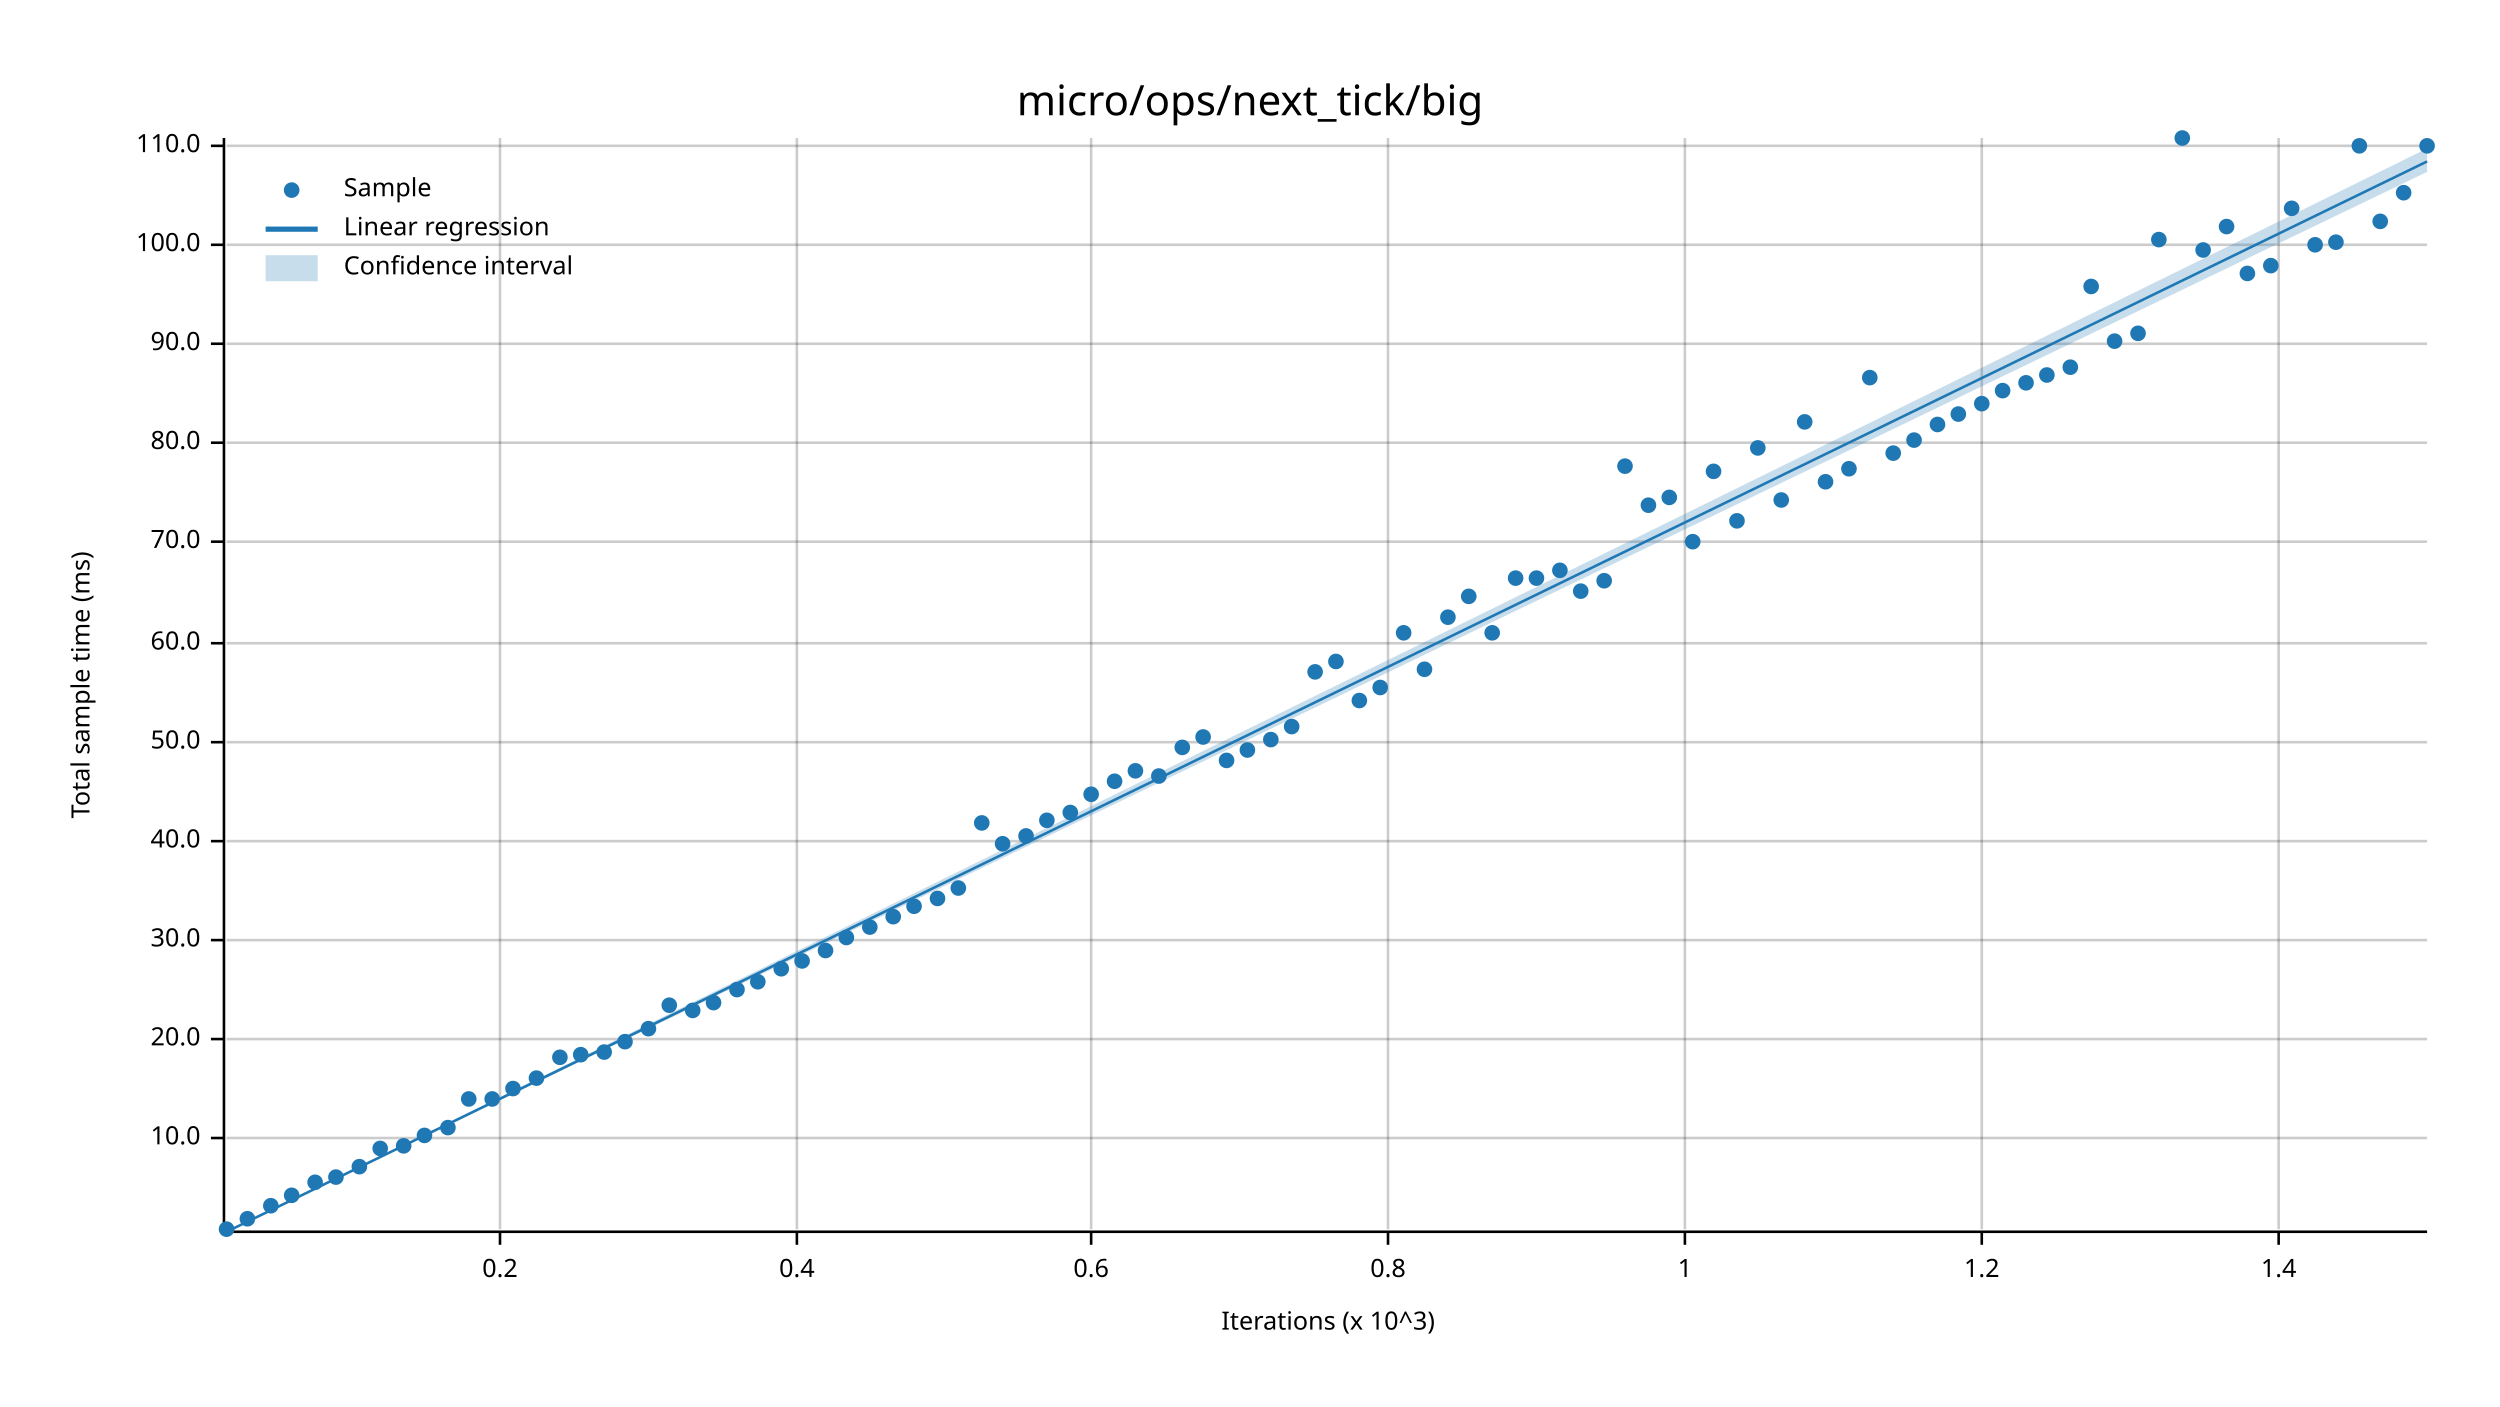
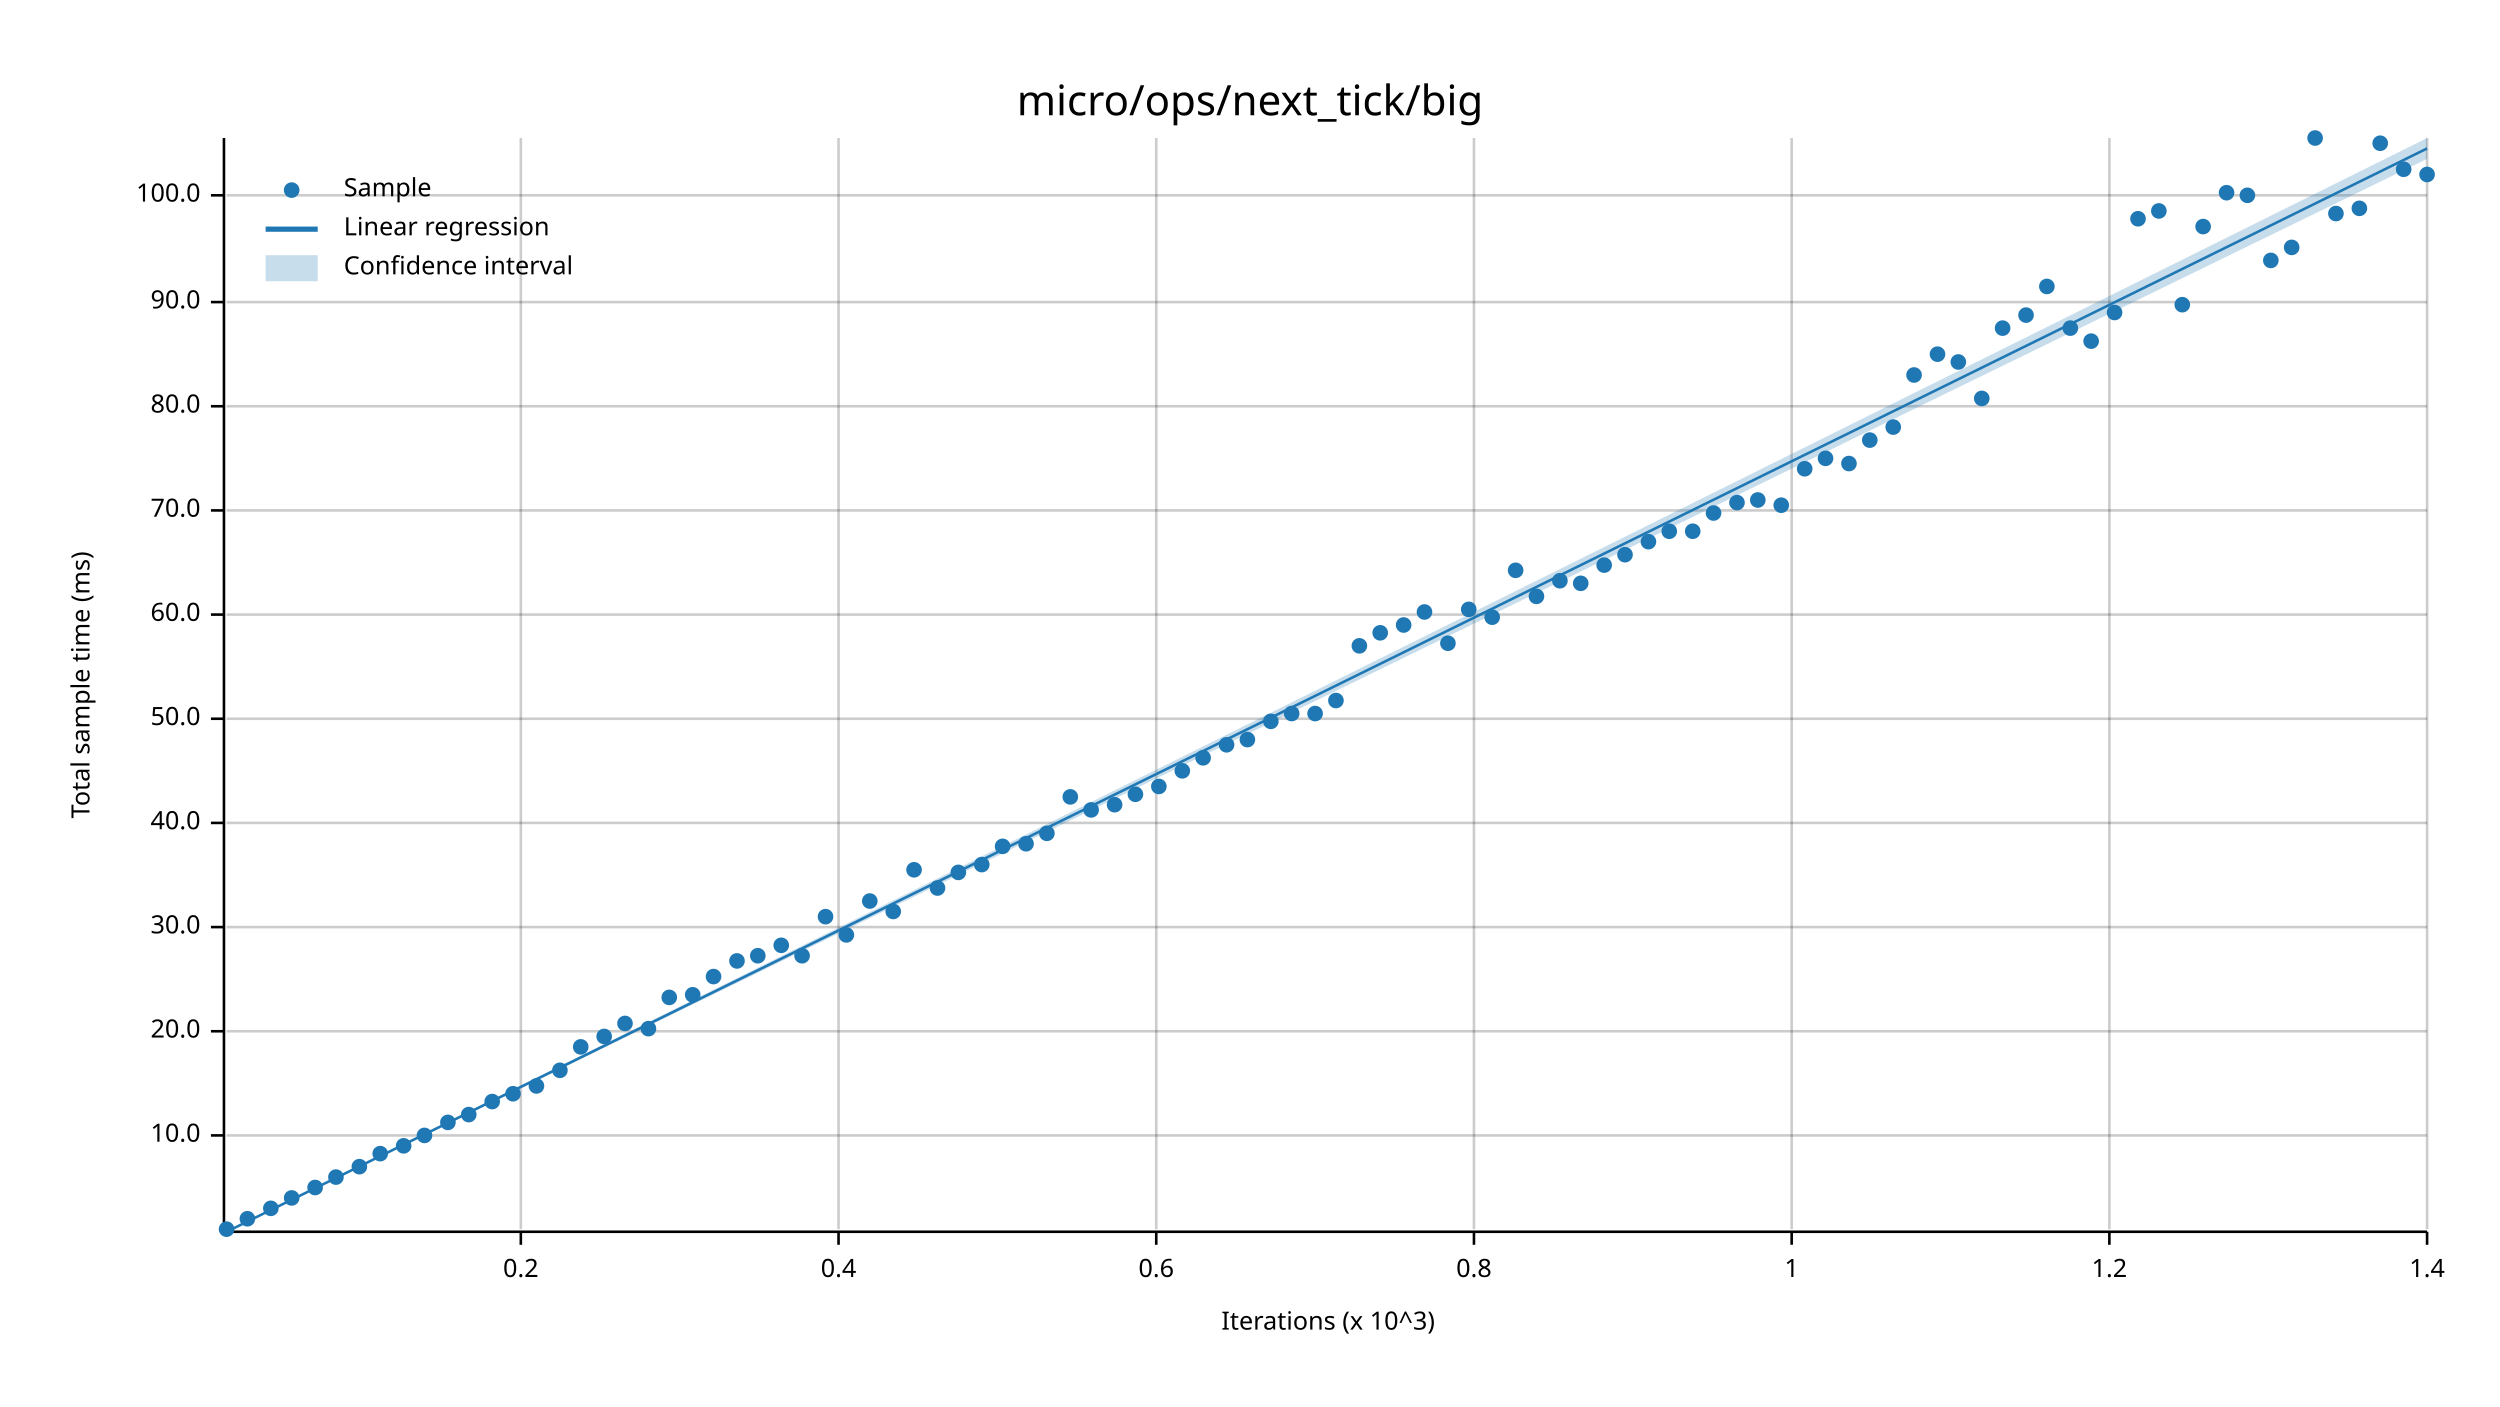
<svg xmlns="http://www.w3.org/2000/svg" width="960" height="540" viewBox="0 0 960 540">
  <text x="480" y="32" dy="0.76em" text-anchor="middle" font-family="sans-serif" font-size="16.129" opacity="1" fill="#000000">
micro/ops/next_tick/big
</text>
  <text x="27" y="263" dy="0.76em" text-anchor="middle" font-family="sans-serif" font-size="9.677" opacity="1" fill="#000000" transform="rotate(270, 27, 263)">
Total sample time (ms)
</text>
  <text x="510" y="513" dy="-0.5ex" text-anchor="middle" font-family="sans-serif" font-size="9.677" opacity="1" fill="#000000">
Iterations (x 10^3)
</text>
-   <line opacity="0.2" stroke="#000000" stroke-width="1" x1="192" y1="472" x2="192" y2="53" />
-   <line opacity="0.2" stroke="#000000" stroke-width="1" x1="306" y1="472" x2="306" y2="53" />
-   <line opacity="0.2" stroke="#000000" stroke-width="1" x1="419" y1="472" x2="419" y2="53" />
-   <line opacity="0.2" stroke="#000000" stroke-width="1" x1="533" y1="472" x2="533" y2="53" />
-   <line opacity="0.2" stroke="#000000" stroke-width="1" x1="647" y1="472" x2="647" y2="53" />
-   <line opacity="0.2" stroke="#000000" stroke-width="1" x1="761" y1="472" x2="761" y2="53" />
-   <line opacity="0.2" stroke="#000000" stroke-width="1" x1="875" y1="472" x2="875" y2="53" />
-   <line opacity="0.2" stroke="#000000" stroke-width="1" x1="87" y1="437" x2="932" y2="437" />
-   <line opacity="0.2" stroke="#000000" stroke-width="1" x1="87" y1="399" x2="932" y2="399" />
-   <line opacity="0.2" stroke="#000000" stroke-width="1" x1="87" y1="361" x2="932" y2="361" />
-   <line opacity="0.2" stroke="#000000" stroke-width="1" x1="87" y1="323" x2="932" y2="323" />
-   <line opacity="0.2" stroke="#000000" stroke-width="1" x1="87" y1="285" x2="932" y2="285" />
-   <line opacity="0.2" stroke="#000000" stroke-width="1" x1="87" y1="247" x2="932" y2="247" />
-   <line opacity="0.2" stroke="#000000" stroke-width="1" x1="87" y1="208" x2="932" y2="208" />
-   <line opacity="0.2" stroke="#000000" stroke-width="1" x1="87" y1="170" x2="932" y2="170" />
-   <line opacity="0.2" stroke="#000000" stroke-width="1" x1="87" y1="132" x2="932" y2="132" />
-   <line opacity="0.2" stroke="#000000" stroke-width="1" x1="87" y1="94" x2="932" y2="94" />
-   <line opacity="0.2" stroke="#000000" stroke-width="1" x1="87" y1="56" x2="932" y2="56" />
+   <line opacity="0.2" stroke="#000000" stroke-width="1" x1="200" y1="472" x2="200" y2="53" />
+   <line opacity="0.2" stroke="#000000" stroke-width="1" x1="322" y1="472" x2="322" y2="53" />
+   <line opacity="0.2" stroke="#000000" stroke-width="1" x1="444" y1="472" x2="444" y2="53" />
+   <line opacity="0.2" stroke="#000000" stroke-width="1" x1="566" y1="472" x2="566" y2="53" />
+   <line opacity="0.2" stroke="#000000" stroke-width="1" x1="688" y1="472" x2="688" y2="53" />
+   <line opacity="0.2" stroke="#000000" stroke-width="1" x1="810" y1="472" x2="810" y2="53" />
+   <line opacity="0.2" stroke="#000000" stroke-width="1" x1="932" y1="472" x2="932" y2="53" />
+   <line opacity="0.2" stroke="#000000" stroke-width="1" x1="87" y1="436" x2="932" y2="436" />
+   <line opacity="0.2" stroke="#000000" stroke-width="1" x1="87" y1="396" x2="932" y2="396" />
+   <line opacity="0.2" stroke="#000000" stroke-width="1" x1="87" y1="356" x2="932" y2="356" />
+   <line opacity="0.2" stroke="#000000" stroke-width="1" x1="87" y1="316" x2="932" y2="316" />
+   <line opacity="0.2" stroke="#000000" stroke-width="1" x1="87" y1="276" x2="932" y2="276" />
+   <line opacity="0.2" stroke="#000000" stroke-width="1" x1="87" y1="236" x2="932" y2="236" />
+   <line opacity="0.2" stroke="#000000" stroke-width="1" x1="87" y1="196" x2="932" y2="196" />
+   <line opacity="0.2" stroke="#000000" stroke-width="1" x1="87" y1="156" x2="932" y2="156" />
+   <line opacity="0.2" stroke="#000000" stroke-width="1" x1="87" y1="116" x2="932" y2="116" />
+   <line opacity="0.2" stroke="#000000" stroke-width="1" x1="87" y1="75" x2="932" y2="75" />
  <polyline fill="none" opacity="1" stroke="#000000" stroke-width="1" points="86,53 86,472 " />
-   <text x="77" y="437" dy="0.5ex" text-anchor="end" font-family="sans-serif" font-size="9.677" opacity="1" fill="#000000">
+   <text x="77" y="436" dy="0.5ex" text-anchor="end" font-family="sans-serif" font-size="9.677" opacity="1" fill="#000000">
10.0
</text>
-   <polyline fill="none" opacity="1" stroke="#000000" stroke-width="1" points="81,437 86,437 " />
-   <text x="77" y="399" dy="0.5ex" text-anchor="end" font-family="sans-serif" font-size="9.677" opacity="1" fill="#000000">
+   <polyline fill="none" opacity="1" stroke="#000000" stroke-width="1" points="81,436 86,436 " />
+   <text x="77" y="396" dy="0.5ex" text-anchor="end" font-family="sans-serif" font-size="9.677" opacity="1" fill="#000000">
20.0
</text>
-   <polyline fill="none" opacity="1" stroke="#000000" stroke-width="1" points="81,399 86,399 " />
-   <text x="77" y="361" dy="0.5ex" text-anchor="end" font-family="sans-serif" font-size="9.677" opacity="1" fill="#000000">
+   <polyline fill="none" opacity="1" stroke="#000000" stroke-width="1" points="81,396 86,396 " />
+   <text x="77" y="356" dy="0.5ex" text-anchor="end" font-family="sans-serif" font-size="9.677" opacity="1" fill="#000000">
30.0
</text>
-   <polyline fill="none" opacity="1" stroke="#000000" stroke-width="1" points="81,361 86,361 " />
-   <text x="77" y="323" dy="0.5ex" text-anchor="end" font-family="sans-serif" font-size="9.677" opacity="1" fill="#000000">
+   <polyline fill="none" opacity="1" stroke="#000000" stroke-width="1" points="81,356 86,356 " />
+   <text x="77" y="316" dy="0.5ex" text-anchor="end" font-family="sans-serif" font-size="9.677" opacity="1" fill="#000000">
40.0
</text>
-   <polyline fill="none" opacity="1" stroke="#000000" stroke-width="1" points="81,323 86,323 " />
-   <text x="77" y="285" dy="0.5ex" text-anchor="end" font-family="sans-serif" font-size="9.677" opacity="1" fill="#000000">
+   <polyline fill="none" opacity="1" stroke="#000000" stroke-width="1" points="81,316 86,316 " />
+   <text x="77" y="276" dy="0.5ex" text-anchor="end" font-family="sans-serif" font-size="9.677" opacity="1" fill="#000000">
50.0
</text>
-   <polyline fill="none" opacity="1" stroke="#000000" stroke-width="1" points="81,285 86,285 " />
-   <text x="77" y="247" dy="0.5ex" text-anchor="end" font-family="sans-serif" font-size="9.677" opacity="1" fill="#000000">
+   <polyline fill="none" opacity="1" stroke="#000000" stroke-width="1" points="81,276 86,276 " />
+   <text x="77" y="236" dy="0.5ex" text-anchor="end" font-family="sans-serif" font-size="9.677" opacity="1" fill="#000000">
60.0
</text>
-   <polyline fill="none" opacity="1" stroke="#000000" stroke-width="1" points="81,247 86,247 " />
-   <text x="77" y="208" dy="0.5ex" text-anchor="end" font-family="sans-serif" font-size="9.677" opacity="1" fill="#000000">
+   <polyline fill="none" opacity="1" stroke="#000000" stroke-width="1" points="81,236 86,236 " />
+   <text x="77" y="196" dy="0.5ex" text-anchor="end" font-family="sans-serif" font-size="9.677" opacity="1" fill="#000000">
70.0
</text>
-   <polyline fill="none" opacity="1" stroke="#000000" stroke-width="1" points="81,208 86,208 " />
-   <text x="77" y="170" dy="0.5ex" text-anchor="end" font-family="sans-serif" font-size="9.677" opacity="1" fill="#000000">
+   <polyline fill="none" opacity="1" stroke="#000000" stroke-width="1" points="81,196 86,196 " />
+   <text x="77" y="156" dy="0.5ex" text-anchor="end" font-family="sans-serif" font-size="9.677" opacity="1" fill="#000000">
80.0
</text>
-   <polyline fill="none" opacity="1" stroke="#000000" stroke-width="1" points="81,170 86,170 " />
-   <text x="77" y="132" dy="0.5ex" text-anchor="end" font-family="sans-serif" font-size="9.677" opacity="1" fill="#000000">
+   <polyline fill="none" opacity="1" stroke="#000000" stroke-width="1" points="81,156 86,156 " />
+   <text x="77" y="116" dy="0.5ex" text-anchor="end" font-family="sans-serif" font-size="9.677" opacity="1" fill="#000000">
90.0
</text>
-   <polyline fill="none" opacity="1" stroke="#000000" stroke-width="1" points="81,132 86,132 " />
-   <text x="77" y="94" dy="0.5ex" text-anchor="end" font-family="sans-serif" font-size="9.677" opacity="1" fill="#000000">
+   <polyline fill="none" opacity="1" stroke="#000000" stroke-width="1" points="81,116 86,116 " />
+   <text x="77" y="75" dy="0.5ex" text-anchor="end" font-family="sans-serif" font-size="9.677" opacity="1" fill="#000000">
100.0
</text>
-   <polyline fill="none" opacity="1" stroke="#000000" stroke-width="1" points="81,94 86,94 " />
-   <text x="77" y="56" dy="0.5ex" text-anchor="end" font-family="sans-serif" font-size="9.677" opacity="1" fill="#000000">
- 110.0
- </text>
-   <polyline fill="none" opacity="1" stroke="#000000" stroke-width="1" points="81,56 86,56 " />
+   <polyline fill="none" opacity="1" stroke="#000000" stroke-width="1" points="81,75 86,75 " />
  <polyline fill="none" opacity="1" stroke="#000000" stroke-width="1" points="87,473 932,473 " />
-   <text x="192" y="483" dy="0.76em" text-anchor="middle" font-family="sans-serif" font-size="9.677" opacity="1" fill="#000000">
+   <text x="200" y="483" dy="0.76em" text-anchor="middle" font-family="sans-serif" font-size="9.677" opacity="1" fill="#000000">
0.2
</text>
-   <polyline fill="none" opacity="1" stroke="#000000" stroke-width="1" points="192,473 192,478 " />
-   <text x="306" y="483" dy="0.76em" text-anchor="middle" font-family="sans-serif" font-size="9.677" opacity="1" fill="#000000">
+   <polyline fill="none" opacity="1" stroke="#000000" stroke-width="1" points="200,473 200,478 " />
+   <text x="322" y="483" dy="0.76em" text-anchor="middle" font-family="sans-serif" font-size="9.677" opacity="1" fill="#000000">
0.4
</text>
-   <polyline fill="none" opacity="1" stroke="#000000" stroke-width="1" points="306,473 306,478 " />
-   <text x="419" y="483" dy="0.76em" text-anchor="middle" font-family="sans-serif" font-size="9.677" opacity="1" fill="#000000">
+   <polyline fill="none" opacity="1" stroke="#000000" stroke-width="1" points="322,473 322,478 " />
+   <text x="444" y="483" dy="0.76em" text-anchor="middle" font-family="sans-serif" font-size="9.677" opacity="1" fill="#000000">
0.6
</text>
-   <polyline fill="none" opacity="1" stroke="#000000" stroke-width="1" points="419,473 419,478 " />
-   <text x="533" y="483" dy="0.76em" text-anchor="middle" font-family="sans-serif" font-size="9.677" opacity="1" fill="#000000">
+   <polyline fill="none" opacity="1" stroke="#000000" stroke-width="1" points="444,473 444,478 " />
+   <text x="566" y="483" dy="0.76em" text-anchor="middle" font-family="sans-serif" font-size="9.677" opacity="1" fill="#000000">
0.8
</text>
-   <polyline fill="none" opacity="1" stroke="#000000" stroke-width="1" points="533,473 533,478 " />
-   <text x="647" y="483" dy="0.76em" text-anchor="middle" font-family="sans-serif" font-size="9.677" opacity="1" fill="#000000">
+   <polyline fill="none" opacity="1" stroke="#000000" stroke-width="1" points="566,473 566,478 " />
+   <text x="688" y="483" dy="0.76em" text-anchor="middle" font-family="sans-serif" font-size="9.677" opacity="1" fill="#000000">
1
</text>
-   <polyline fill="none" opacity="1" stroke="#000000" stroke-width="1" points="647,473 647,478 " />
-   <text x="761" y="483" dy="0.76em" text-anchor="middle" font-family="sans-serif" font-size="9.677" opacity="1" fill="#000000">
+   <polyline fill="none" opacity="1" stroke="#000000" stroke-width="1" points="688,473 688,478 " />
+   <text x="810" y="483" dy="0.76em" text-anchor="middle" font-family="sans-serif" font-size="9.677" opacity="1" fill="#000000">
1.2
</text>
-   <polyline fill="none" opacity="1" stroke="#000000" stroke-width="1" points="761,473 761,478 " />
-   <text x="875" y="483" dy="0.76em" text-anchor="middle" font-family="sans-serif" font-size="9.677" opacity="1" fill="#000000">
+   <polyline fill="none" opacity="1" stroke="#000000" stroke-width="1" points="810,473 810,478 " />
+   <text x="932" y="483" dy="0.76em" text-anchor="middle" font-family="sans-serif" font-size="9.677" opacity="1" fill="#000000">
1.4
</text>
-   <polyline fill="none" opacity="1" stroke="#000000" stroke-width="1" points="875,473 875,478 " />
+   <polyline fill="none" opacity="1" stroke="#000000" stroke-width="1" points="932,473 932,478 " />
  <circle cx="87" cy="472" r="3" opacity="1" fill="#1F78B4" stroke="none" stroke-width="1" />
  <circle cx="95" cy="468" r="3" opacity="1" fill="#1F78B4" stroke="none" stroke-width="1" />
-   <circle cx="104" cy="463" r="3" opacity="1" fill="#1F78B4" stroke="none" stroke-width="1" />
-   <circle cx="112" cy="459" r="3" opacity="1" fill="#1F78B4" stroke="none" stroke-width="1" />
-   <circle cx="121" cy="454" r="3" opacity="1" fill="#1F78B4" stroke="none" stroke-width="1" />
+   <circle cx="104" cy="464" r="3" opacity="1" fill="#1F78B4" stroke="none" stroke-width="1" />
+   <circle cx="112" cy="460" r="3" opacity="1" fill="#1F78B4" stroke="none" stroke-width="1" />
+   <circle cx="121" cy="456" r="3" opacity="1" fill="#1F78B4" stroke="none" stroke-width="1" />
  <circle cx="129" cy="452" r="3" opacity="1" fill="#1F78B4" stroke="none" stroke-width="1" />
  <circle cx="138" cy="448" r="3" opacity="1" fill="#1F78B4" stroke="none" stroke-width="1" />
-   <circle cx="146" cy="441" r="3" opacity="1" fill="#1F78B4" stroke="none" stroke-width="1" />
+   <circle cx="146" cy="443" r="3" opacity="1" fill="#1F78B4" stroke="none" stroke-width="1" />
  <circle cx="155" cy="440" r="3" opacity="1" fill="#1F78B4" stroke="none" stroke-width="1" />
  <circle cx="163" cy="436" r="3" opacity="1" fill="#1F78B4" stroke="none" stroke-width="1" />
-   <circle cx="172" cy="433" r="3" opacity="1" fill="#1F78B4" stroke="none" stroke-width="1" />
-   <circle cx="180" cy="422" r="3" opacity="1" fill="#1F78B4" stroke="none" stroke-width="1" />
-   <circle cx="189" cy="422" r="3" opacity="1" fill="#1F78B4" stroke="none" stroke-width="1" />
-   <circle cx="197" cy="418" r="3" opacity="1" fill="#1F78B4" stroke="none" stroke-width="1" />
-   <circle cx="206" cy="414" r="3" opacity="1" fill="#1F78B4" stroke="none" stroke-width="1" />
-   <circle cx="215" cy="406" r="3" opacity="1" fill="#1F78B4" stroke="none" stroke-width="1" />
-   <circle cx="223" cy="405" r="3" opacity="1" fill="#1F78B4" stroke="none" stroke-width="1" />
-   <circle cx="232" cy="404" r="3" opacity="1" fill="#1F78B4" stroke="none" stroke-width="1" />
-   <circle cx="240" cy="400" r="3" opacity="1" fill="#1F78B4" stroke="none" stroke-width="1" />
+   <circle cx="172" cy="431" r="3" opacity="1" fill="#1F78B4" stroke="none" stroke-width="1" />
+   <circle cx="180" cy="428" r="3" opacity="1" fill="#1F78B4" stroke="none" stroke-width="1" />
+   <circle cx="189" cy="423" r="3" opacity="1" fill="#1F78B4" stroke="none" stroke-width="1" />
+   <circle cx="197" cy="420" r="3" opacity="1" fill="#1F78B4" stroke="none" stroke-width="1" />
+   <circle cx="206" cy="417" r="3" opacity="1" fill="#1F78B4" stroke="none" stroke-width="1" />
+   <circle cx="215" cy="411" r="3" opacity="1" fill="#1F78B4" stroke="none" stroke-width="1" />
+   <circle cx="223" cy="402" r="3" opacity="1" fill="#1F78B4" stroke="none" stroke-width="1" />
+   <circle cx="232" cy="398" r="3" opacity="1" fill="#1F78B4" stroke="none" stroke-width="1" />
+   <circle cx="240" cy="393" r="3" opacity="1" fill="#1F78B4" stroke="none" stroke-width="1" />
  <circle cx="249" cy="395" r="3" opacity="1" fill="#1F78B4" stroke="none" stroke-width="1" />
-   <circle cx="257" cy="386" r="3" opacity="1" fill="#1F78B4" stroke="none" stroke-width="1" />
-   <circle cx="266" cy="388" r="3" opacity="1" fill="#1F78B4" stroke="none" stroke-width="1" />
-   <circle cx="274" cy="385" r="3" opacity="1" fill="#1F78B4" stroke="none" stroke-width="1" />
-   <circle cx="283" cy="380" r="3" opacity="1" fill="#1F78B4" stroke="none" stroke-width="1" />
-   <circle cx="291" cy="377" r="3" opacity="1" fill="#1F78B4" stroke="none" stroke-width="1" />
-   <circle cx="300" cy="372" r="3" opacity="1" fill="#1F78B4" stroke="none" stroke-width="1" />
-   <circle cx="308" cy="369" r="3" opacity="1" fill="#1F78B4" stroke="none" stroke-width="1" />
-   <circle cx="317" cy="365" r="3" opacity="1" fill="#1F78B4" stroke="none" stroke-width="1" />
-   <circle cx="325" cy="360" r="3" opacity="1" fill="#1F78B4" stroke="none" stroke-width="1" />
-   <circle cx="334" cy="356" r="3" opacity="1" fill="#1F78B4" stroke="none" stroke-width="1" />
-   <circle cx="343" cy="352" r="3" opacity="1" fill="#1F78B4" stroke="none" stroke-width="1" />
-   <circle cx="351" cy="348" r="3" opacity="1" fill="#1F78B4" stroke="none" stroke-width="1" />
-   <circle cx="360" cy="345" r="3" opacity="1" fill="#1F78B4" stroke="none" stroke-width="1" />
-   <circle cx="368" cy="341" r="3" opacity="1" fill="#1F78B4" stroke="none" stroke-width="1" />
-   <circle cx="377" cy="316" r="3" opacity="1" fill="#1F78B4" stroke="none" stroke-width="1" />
-   <circle cx="385" cy="324" r="3" opacity="1" fill="#1F78B4" stroke="none" stroke-width="1" />
-   <circle cx="394" cy="321" r="3" opacity="1" fill="#1F78B4" stroke="none" stroke-width="1" />
-   <circle cx="402" cy="315" r="3" opacity="1" fill="#1F78B4" stroke="none" stroke-width="1" />
-   <circle cx="411" cy="312" r="3" opacity="1" fill="#1F78B4" stroke="none" stroke-width="1" />
-   <circle cx="419" cy="305" r="3" opacity="1" fill="#1F78B4" stroke="none" stroke-width="1" />
-   <circle cx="428" cy="300" r="3" opacity="1" fill="#1F78B4" stroke="none" stroke-width="1" />
-   <circle cx="436" cy="296" r="3" opacity="1" fill="#1F78B4" stroke="none" stroke-width="1" />
-   <circle cx="445" cy="298" r="3" opacity="1" fill="#1F78B4" stroke="none" stroke-width="1" />
-   <circle cx="454" cy="287" r="3" opacity="1" fill="#1F78B4" stroke="none" stroke-width="1" />
-   <circle cx="462" cy="283" r="3" opacity="1" fill="#1F78B4" stroke="none" stroke-width="1" />
-   <circle cx="471" cy="292" r="3" opacity="1" fill="#1F78B4" stroke="none" stroke-width="1" />
-   <circle cx="479" cy="288" r="3" opacity="1" fill="#1F78B4" stroke="none" stroke-width="1" />
-   <circle cx="488" cy="284" r="3" opacity="1" fill="#1F78B4" stroke="none" stroke-width="1" />
-   <circle cx="496" cy="279" r="3" opacity="1" fill="#1F78B4" stroke="none" stroke-width="1" />
-   <circle cx="505" cy="258" r="3" opacity="1" fill="#1F78B4" stroke="none" stroke-width="1" />
-   <circle cx="513" cy="254" r="3" opacity="1" fill="#1F78B4" stroke="none" stroke-width="1" />
-   <circle cx="522" cy="269" r="3" opacity="1" fill="#1F78B4" stroke="none" stroke-width="1" />
-   <circle cx="530" cy="264" r="3" opacity="1" fill="#1F78B4" stroke="none" stroke-width="1" />
-   <circle cx="539" cy="243" r="3" opacity="1" fill="#1F78B4" stroke="none" stroke-width="1" />
-   <circle cx="547" cy="257" r="3" opacity="1" fill="#1F78B4" stroke="none" stroke-width="1" />
-   <circle cx="556" cy="237" r="3" opacity="1" fill="#1F78B4" stroke="none" stroke-width="1" />
-   <circle cx="564" cy="229" r="3" opacity="1" fill="#1F78B4" stroke="none" stroke-width="1" />
-   <circle cx="573" cy="243" r="3" opacity="1" fill="#1F78B4" stroke="none" stroke-width="1" />
-   <circle cx="582" cy="222" r="3" opacity="1" fill="#1F78B4" stroke="none" stroke-width="1" />
-   <circle cx="590" cy="222" r="3" opacity="1" fill="#1F78B4" stroke="none" stroke-width="1" />
-   <circle cx="599" cy="219" r="3" opacity="1" fill="#1F78B4" stroke="none" stroke-width="1" />
-   <circle cx="607" cy="227" r="3" opacity="1" fill="#1F78B4" stroke="none" stroke-width="1" />
-   <circle cx="616" cy="223" r="3" opacity="1" fill="#1F78B4" stroke="none" stroke-width="1" />
-   <circle cx="624" cy="179" r="3" opacity="1" fill="#1F78B4" stroke="none" stroke-width="1" />
-   <circle cx="633" cy="194" r="3" opacity="1" fill="#1F78B4" stroke="none" stroke-width="1" />
-   <circle cx="641" cy="191" r="3" opacity="1" fill="#1F78B4" stroke="none" stroke-width="1" />
-   <circle cx="650" cy="208" r="3" opacity="1" fill="#1F78B4" stroke="none" stroke-width="1" />
-   <circle cx="658" cy="181" r="3" opacity="1" fill="#1F78B4" stroke="none" stroke-width="1" />
-   <circle cx="667" cy="200" r="3" opacity="1" fill="#1F78B4" stroke="none" stroke-width="1" />
-   <circle cx="675" cy="172" r="3" opacity="1" fill="#1F78B4" stroke="none" stroke-width="1" />
-   <circle cx="684" cy="192" r="3" opacity="1" fill="#1F78B4" stroke="none" stroke-width="1" />
-   <circle cx="693" cy="162" r="3" opacity="1" fill="#1F78B4" stroke="none" stroke-width="1" />
-   <circle cx="701" cy="185" r="3" opacity="1" fill="#1F78B4" stroke="none" stroke-width="1" />
-   <circle cx="710" cy="180" r="3" opacity="1" fill="#1F78B4" stroke="none" stroke-width="1" />
-   <circle cx="718" cy="145" r="3" opacity="1" fill="#1F78B4" stroke="none" stroke-width="1" />
-   <circle cx="727" cy="174" r="3" opacity="1" fill="#1F78B4" stroke="none" stroke-width="1" />
-   <circle cx="735" cy="169" r="3" opacity="1" fill="#1F78B4" stroke="none" stroke-width="1" />
-   <circle cx="744" cy="163" r="3" opacity="1" fill="#1F78B4" stroke="none" stroke-width="1" />
-   <circle cx="752" cy="159" r="3" opacity="1" fill="#1F78B4" stroke="none" stroke-width="1" />
-   <circle cx="761" cy="155" r="3" opacity="1" fill="#1F78B4" stroke="none" stroke-width="1" />
-   <circle cx="769" cy="150" r="3" opacity="1" fill="#1F78B4" stroke="none" stroke-width="1" />
-   <circle cx="778" cy="147" r="3" opacity="1" fill="#1F78B4" stroke="none" stroke-width="1" />
-   <circle cx="786" cy="144" r="3" opacity="1" fill="#1F78B4" stroke="none" stroke-width="1" />
-   <circle cx="795" cy="141" r="3" opacity="1" fill="#1F78B4" stroke="none" stroke-width="1" />
-   <circle cx="803" cy="110" r="3" opacity="1" fill="#1F78B4" stroke="none" stroke-width="1" />
-   <circle cx="812" cy="131" r="3" opacity="1" fill="#1F78B4" stroke="none" stroke-width="1" />
-   <circle cx="821" cy="128" r="3" opacity="1" fill="#1F78B4" stroke="none" stroke-width="1" />
-   <circle cx="829" cy="92" r="3" opacity="1" fill="#1F78B4" stroke="none" stroke-width="1" />
-   <circle cx="838" cy="53" r="3" opacity="1" fill="#1F78B4" stroke="none" stroke-width="1" />
-   <circle cx="846" cy="96" r="3" opacity="1" fill="#1F78B4" stroke="none" stroke-width="1" />
-   <circle cx="855" cy="87" r="3" opacity="1" fill="#1F78B4" stroke="none" stroke-width="1" />
-   <circle cx="863" cy="105" r="3" opacity="1" fill="#1F78B4" stroke="none" stroke-width="1" />
-   <circle cx="872" cy="102" r="3" opacity="1" fill="#1F78B4" stroke="none" stroke-width="1" />
-   <circle cx="880" cy="80" r="3" opacity="1" fill="#1F78B4" stroke="none" stroke-width="1" />
-   <circle cx="889" cy="94" r="3" opacity="1" fill="#1F78B4" stroke="none" stroke-width="1" />
-   <circle cx="897" cy="93" r="3" opacity="1" fill="#1F78B4" stroke="none" stroke-width="1" />
-   <circle cx="906" cy="56" r="3" opacity="1" fill="#1F78B4" stroke="none" stroke-width="1" />
-   <circle cx="914" cy="85" r="3" opacity="1" fill="#1F78B4" stroke="none" stroke-width="1" />
-   <circle cx="923" cy="74" r="3" opacity="1" fill="#1F78B4" stroke="none" stroke-width="1" />
-   <circle cx="932" cy="56" r="3" opacity="1" fill="#1F78B4" stroke="none" stroke-width="1" />
-   <polyline fill="none" opacity="1" stroke="#1F78B4" stroke-width="1" points="87,473 932,62 " />
-   <polygon opacity="0.25" fill="#1F78B4" points="87,473 932,66 932,57 " />
+   <circle cx="257" cy="383" r="3" opacity="1" fill="#1F78B4" stroke="none" stroke-width="1" />
+   <circle cx="266" cy="382" r="3" opacity="1" fill="#1F78B4" stroke="none" stroke-width="1" />
+   <circle cx="274" cy="375" r="3" opacity="1" fill="#1F78B4" stroke="none" stroke-width="1" />
+   <circle cx="283" cy="369" r="3" opacity="1" fill="#1F78B4" stroke="none" stroke-width="1" />
+   <circle cx="291" cy="367" r="3" opacity="1" fill="#1F78B4" stroke="none" stroke-width="1" />
+   <circle cx="300" cy="363" r="3" opacity="1" fill="#1F78B4" stroke="none" stroke-width="1" />
+   <circle cx="308" cy="367" r="3" opacity="1" fill="#1F78B4" stroke="none" stroke-width="1" />
+   <circle cx="317" cy="352" r="3" opacity="1" fill="#1F78B4" stroke="none" stroke-width="1" />
+   <circle cx="325" cy="359" r="3" opacity="1" fill="#1F78B4" stroke="none" stroke-width="1" />
+   <circle cx="334" cy="346" r="3" opacity="1" fill="#1F78B4" stroke="none" stroke-width="1" />
+   <circle cx="343" cy="350" r="3" opacity="1" fill="#1F78B4" stroke="none" stroke-width="1" />
+   <circle cx="351" cy="334" r="3" opacity="1" fill="#1F78B4" stroke="none" stroke-width="1" />
+   <circle cx="360" cy="341" r="3" opacity="1" fill="#1F78B4" stroke="none" stroke-width="1" />
+   <circle cx="368" cy="335" r="3" opacity="1" fill="#1F78B4" stroke="none" stroke-width="1" />
+   <circle cx="377" cy="332" r="3" opacity="1" fill="#1F78B4" stroke="none" stroke-width="1" />
+   <circle cx="385" cy="325" r="3" opacity="1" fill="#1F78B4" stroke="none" stroke-width="1" />
+   <circle cx="394" cy="324" r="3" opacity="1" fill="#1F78B4" stroke="none" stroke-width="1" />
+   <circle cx="402" cy="320" r="3" opacity="1" fill="#1F78B4" stroke="none" stroke-width="1" />
+   <circle cx="411" cy="306" r="3" opacity="1" fill="#1F78B4" stroke="none" stroke-width="1" />
+   <circle cx="419" cy="311" r="3" opacity="1" fill="#1F78B4" stroke="none" stroke-width="1" />
+   <circle cx="428" cy="309" r="3" opacity="1" fill="#1F78B4" stroke="none" stroke-width="1" />
+   <circle cx="436" cy="305" r="3" opacity="1" fill="#1F78B4" stroke="none" stroke-width="1" />
+   <circle cx="445" cy="302" r="3" opacity="1" fill="#1F78B4" stroke="none" stroke-width="1" />
+   <circle cx="454" cy="296" r="3" opacity="1" fill="#1F78B4" stroke="none" stroke-width="1" />
+   <circle cx="462" cy="291" r="3" opacity="1" fill="#1F78B4" stroke="none" stroke-width="1" />
+   <circle cx="471" cy="286" r="3" opacity="1" fill="#1F78B4" stroke="none" stroke-width="1" />
+   <circle cx="479" cy="284" r="3" opacity="1" fill="#1F78B4" stroke="none" stroke-width="1" />
+   <circle cx="488" cy="277" r="3" opacity="1" fill="#1F78B4" stroke="none" stroke-width="1" />
+   <circle cx="496" cy="274" r="3" opacity="1" fill="#1F78B4" stroke="none" stroke-width="1" />
+   <circle cx="505" cy="274" r="3" opacity="1" fill="#1F78B4" stroke="none" stroke-width="1" />
+   <circle cx="513" cy="269" r="3" opacity="1" fill="#1F78B4" stroke="none" stroke-width="1" />
+   <circle cx="522" cy="248" r="3" opacity="1" fill="#1F78B4" stroke="none" stroke-width="1" />
+   <circle cx="530" cy="243" r="3" opacity="1" fill="#1F78B4" stroke="none" stroke-width="1" />
+   <circle cx="539" cy="240" r="3" opacity="1" fill="#1F78B4" stroke="none" stroke-width="1" />
+   <circle cx="547" cy="235" r="3" opacity="1" fill="#1F78B4" stroke="none" stroke-width="1" />
+   <circle cx="556" cy="247" r="3" opacity="1" fill="#1F78B4" stroke="none" stroke-width="1" />
+   <circle cx="564" cy="234" r="3" opacity="1" fill="#1F78B4" stroke="none" stroke-width="1" />
+   <circle cx="573" cy="237" r="3" opacity="1" fill="#1F78B4" stroke="none" stroke-width="1" />
+   <circle cx="582" cy="219" r="3" opacity="1" fill="#1F78B4" stroke="none" stroke-width="1" />
+   <circle cx="590" cy="229" r="3" opacity="1" fill="#1F78B4" stroke="none" stroke-width="1" />
+   <circle cx="599" cy="223" r="3" opacity="1" fill="#1F78B4" stroke="none" stroke-width="1" />
+   <circle cx="607" cy="224" r="3" opacity="1" fill="#1F78B4" stroke="none" stroke-width="1" />
+   <circle cx="616" cy="217" r="3" opacity="1" fill="#1F78B4" stroke="none" stroke-width="1" />
+   <circle cx="624" cy="213" r="3" opacity="1" fill="#1F78B4" stroke="none" stroke-width="1" />
+   <circle cx="633" cy="208" r="3" opacity="1" fill="#1F78B4" stroke="none" stroke-width="1" />
+   <circle cx="641" cy="204" r="3" opacity="1" fill="#1F78B4" stroke="none" stroke-width="1" />
+   <circle cx="650" cy="204" r="3" opacity="1" fill="#1F78B4" stroke="none" stroke-width="1" />
+   <circle cx="658" cy="197" r="3" opacity="1" fill="#1F78B4" stroke="none" stroke-width="1" />
+   <circle cx="667" cy="193" r="3" opacity="1" fill="#1F78B4" stroke="none" stroke-width="1" />
+   <circle cx="675" cy="192" r="3" opacity="1" fill="#1F78B4" stroke="none" stroke-width="1" />
+   <circle cx="684" cy="194" r="3" opacity="1" fill="#1F78B4" stroke="none" stroke-width="1" />
+   <circle cx="693" cy="180" r="3" opacity="1" fill="#1F78B4" stroke="none" stroke-width="1" />
+   <circle cx="701" cy="176" r="3" opacity="1" fill="#1F78B4" stroke="none" stroke-width="1" />
+   <circle cx="710" cy="178" r="3" opacity="1" fill="#1F78B4" stroke="none" stroke-width="1" />
+   <circle cx="718" cy="169" r="3" opacity="1" fill="#1F78B4" stroke="none" stroke-width="1" />
+   <circle cx="727" cy="164" r="3" opacity="1" fill="#1F78B4" stroke="none" stroke-width="1" />
+   <circle cx="735" cy="144" r="3" opacity="1" fill="#1F78B4" stroke="none" stroke-width="1" />
+   <circle cx="744" cy="136" r="3" opacity="1" fill="#1F78B4" stroke="none" stroke-width="1" />
+   <circle cx="752" cy="139" r="3" opacity="1" fill="#1F78B4" stroke="none" stroke-width="1" />
+   <circle cx="761" cy="153" r="3" opacity="1" fill="#1F78B4" stroke="none" stroke-width="1" />
+   <circle cx="769" cy="126" r="3" opacity="1" fill="#1F78B4" stroke="none" stroke-width="1" />
+   <circle cx="778" cy="121" r="3" opacity="1" fill="#1F78B4" stroke="none" stroke-width="1" />
+   <circle cx="786" cy="110" r="3" opacity="1" fill="#1F78B4" stroke="none" stroke-width="1" />
+   <circle cx="795" cy="126" r="3" opacity="1" fill="#1F78B4" stroke="none" stroke-width="1" />
+   <circle cx="803" cy="131" r="3" opacity="1" fill="#1F78B4" stroke="none" stroke-width="1" />
+   <circle cx="812" cy="120" r="3" opacity="1" fill="#1F78B4" stroke="none" stroke-width="1" />
+   <circle cx="821" cy="84" r="3" opacity="1" fill="#1F78B4" stroke="none" stroke-width="1" />
+   <circle cx="829" cy="81" r="3" opacity="1" fill="#1F78B4" stroke="none" stroke-width="1" />
+   <circle cx="838" cy="117" r="3" opacity="1" fill="#1F78B4" stroke="none" stroke-width="1" />
+   <circle cx="846" cy="87" r="3" opacity="1" fill="#1F78B4" stroke="none" stroke-width="1" />
+   <circle cx="855" cy="74" r="3" opacity="1" fill="#1F78B4" stroke="none" stroke-width="1" />
+   <circle cx="863" cy="75" r="3" opacity="1" fill="#1F78B4" stroke="none" stroke-width="1" />
+   <circle cx="872" cy="100" r="3" opacity="1" fill="#1F78B4" stroke="none" stroke-width="1" />
+   <circle cx="880" cy="95" r="3" opacity="1" fill="#1F78B4" stroke="none" stroke-width="1" />
+   <circle cx="889" cy="53" r="3" opacity="1" fill="#1F78B4" stroke="none" stroke-width="1" />
+   <circle cx="897" cy="82" r="3" opacity="1" fill="#1F78B4" stroke="none" stroke-width="1" />
+   <circle cx="906" cy="80" r="3" opacity="1" fill="#1F78B4" stroke="none" stroke-width="1" />
+   <circle cx="914" cy="55" r="3" opacity="1" fill="#1F78B4" stroke="none" stroke-width="1" />
+   <circle cx="923" cy="65" r="3" opacity="1" fill="#1F78B4" stroke="none" stroke-width="1" />
+   <circle cx="932" cy="67" r="3" opacity="1" fill="#1F78B4" stroke="none" stroke-width="1" />
+   <polyline fill="none" opacity="1" stroke="#1F78B4" stroke-width="1" points="87,473 932,57 " />
+   <polygon opacity="0.25" fill="#1F78B4" points="87,473 932,61 932,53 " />
  <text x="132" y="68" dy="0.76em" text-anchor="start" font-family="sans-serif" font-size="9.677" opacity="1" fill="#000000">
Sample
</text>
  <text x="132" y="83" dy="0.76em" text-anchor="start" font-family="sans-serif" font-size="9.677" opacity="1" fill="#000000">
Linear regression
</text>
  <text x="132" y="98" dy="0.76em" text-anchor="start" font-family="sans-serif" font-size="9.677" opacity="1" fill="#000000">
Confidence interval
</text>
  <circle cx="112" cy="73" r="3" opacity="1" fill="#1F78B4" stroke="none" stroke-width="1" />
  <polyline fill="none" opacity="1" stroke="#1F78B4" stroke-width="2" points="102,88 122,88 " />
  <rect x="102" y="98" width="20" height="10" opacity="0.25" fill="#1F78B4" stroke="none" />
</svg>
